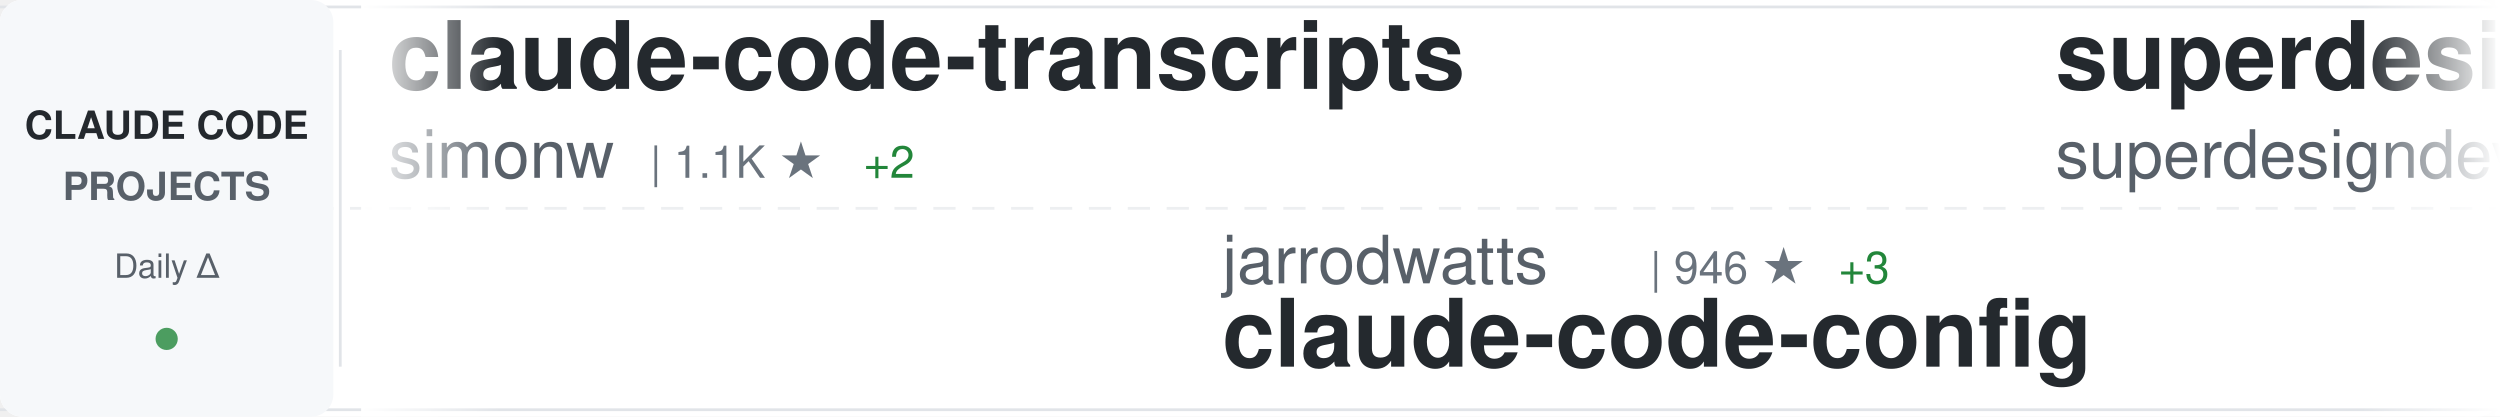
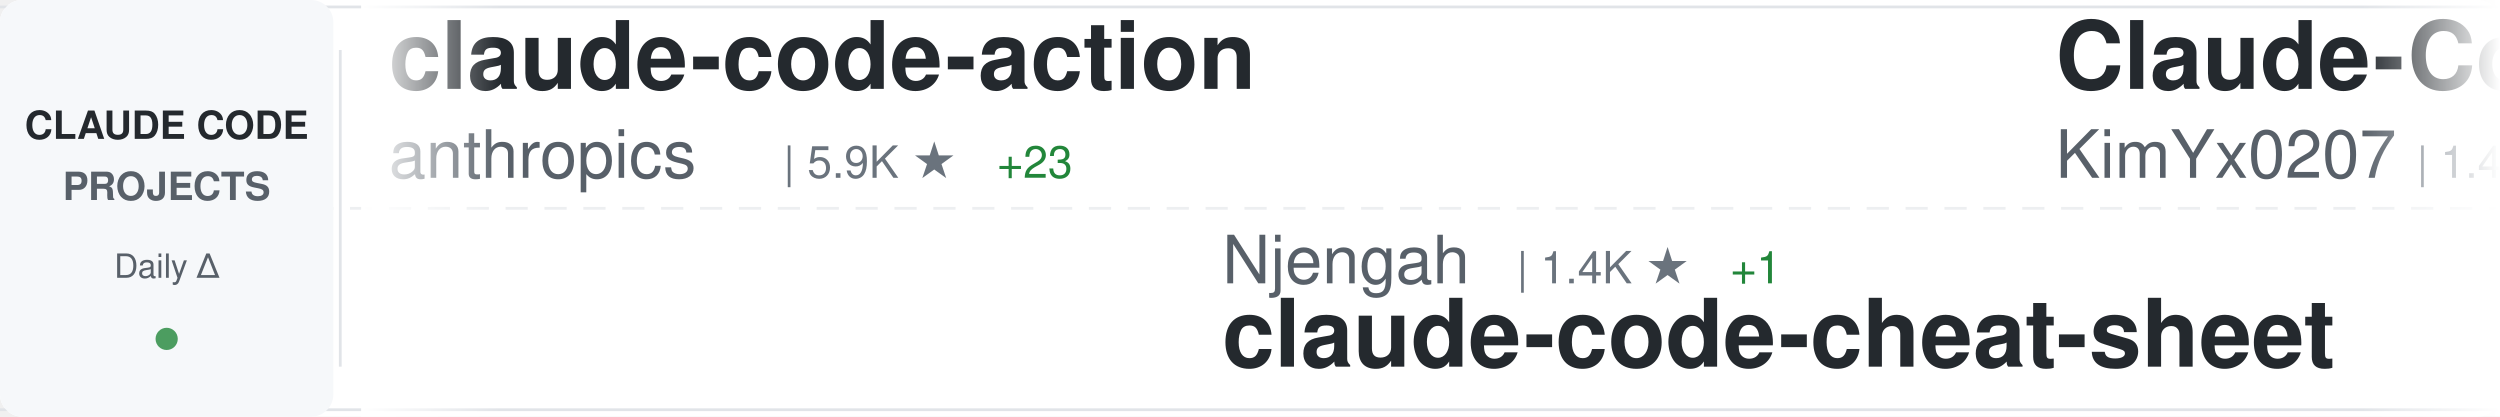
<svg xmlns="http://www.w3.org/2000/svg" width="900" height="150">
  <defs>
    <linearGradient id="awesomeLeftFade" x1="0%" y1="0%" x2="100%" y2="0%">
      <stop offset="0%" style="stop-color:#ffffff;stop-opacity:1" />
      <stop offset="100%" style="stop-color:#ffffff;stop-opacity:0" />
    </linearGradient>
    <linearGradient id="awesomeRightFade" x1="0%" y1="0%" x2="100%" y2="0%">
      <stop offset="0%" style="stop-color:#ffffff;stop-opacity:0" />
      <stop offset="100%" style="stop-color:#ffffff;stop-opacity:1" />
    </linearGradient>
  </defs>
  <rect width="900" height="150" fill="#ffffff" rx="8" />
  <rect x="0" y="2" width="900" height="1" fill="#e1e4e8" />
  <rect x="0" y="147" width="900" height="1" fill="#e1e4e8" />
  <line x1="0" y1="75" x2="900" y2="75" stroke="#e1e4e8" stroke-width="1" stroke-dasharray="8 6" opacity="0.6" />
  <rect x="0" y="0" width="120" height="150" fill="#f6f8fa" rx="8" />
  <text x="60" y="50" font-family="-apple-system, BlinkMacSystemFont, 'Segoe UI', Helvetica, Arial, sans-serif" font-size="14" font-weight="600" fill="#24292e" text-anchor="middle">CLAUDE CODE</text>
  <text x="60" y="72" font-family="-apple-system, BlinkMacSystemFont, 'Segoe UI', Helvetica, Arial, sans-serif" font-size="14" font-weight="600" fill="#586069" text-anchor="middle">PROJECTS</text>
  <text x="60" y="100" font-family="-apple-system, BlinkMacSystemFont, 'Segoe UI', Helvetica, Arial, sans-serif" font-size="12" font-weight="500" fill="#586069" text-anchor="middle">Daily Δ</text>
  <circle cx="60" cy="122" r="4" fill="#22863a" opacity="0.8" />
  <rect x="122" y="18" width="1" height="114" fill="#e1e4e8" />
  <clipPath id="awesomeTickerClip">
    <rect x="130" y="0" width="770" height="150" />
  </clipPath>
  <g clip-path="url(#awesomeTickerClip)">
    <g id="awesomeTickerItems">
      <animateTransform attributeName="transform" attributeType="XML" type="translate" from="0 0" to="-3000 0" dur="54s" repeatCount="indefinite" />
      <g transform="translate(0, 0)">
-         <text x="140" y="32" font-family="-apple-system, BlinkMacSystemFont, 'Segoe UI', Helvetica, Arial, sans-serif" font-size="34" font-weight="600" fill="#24292e">claude-code-transcripts</text>
-         <text x="140" y="64" font-family="-apple-system, BlinkMacSystemFont, 'Segoe UI', Helvetica, Arial, sans-serif" font-size="24" font-weight="400" fill="#586069">simonw</text>
-         <text x="234" y="64" font-family="-apple-system, BlinkMacSystemFont, 'Segoe UI', Helvetica, Arial, sans-serif" font-size="16" font-weight="500" fill="#6a737d">| 1.1K ★</text>
-         <text x="311" y="64" font-family="-apple-system, BlinkMacSystemFont, 'Segoe UI', Helvetica, Arial, sans-serif" font-size="16" font-weight="500" fill="#22863a"> +2</text>
+         <text x="140" y="32" font-family="-apple-system, BlinkMacSystemFont, 'Segoe UI', Helvetica, Arial, sans-serif" font-size="34" font-weight="600" fill="#24292e">claude-code-action</text>
+         <text x="140" y="64" font-family="-apple-system, BlinkMacSystemFont, 'Segoe UI', Helvetica, Arial, sans-serif" font-size="24" font-weight="400" fill="#586069">anthropics</text>
+         <text x="282" y="64" font-family="-apple-system, BlinkMacSystemFont, 'Segoe UI', Helvetica, Arial, sans-serif" font-size="16" font-weight="500" fill="#6a737d">| 5.9K ★</text>
+         <text x="359" y="64" font-family="-apple-system, BlinkMacSystemFont, 'Segoe UI', Helvetica, Arial, sans-serif" font-size="16" font-weight="500" fill="#22863a"> +23</text>
      </g>
      <g transform="translate(300, 0)">
-         <text x="140" y="102" font-family="-apple-system, BlinkMacSystemFont, 'Segoe UI', Helvetica, Arial, sans-serif" font-size="24" font-weight="400" fill="#586069">jarrodwatts</text>
-         <text x="294" y="102" font-family="-apple-system, BlinkMacSystemFont, 'Segoe UI', Helvetica, Arial, sans-serif" font-size="16" font-weight="500" fill="#6a737d">| 946 ★</text>
-         <text x="362" y="102" font-family="-apple-system, BlinkMacSystemFont, 'Segoe UI', Helvetica, Arial, sans-serif" font-size="16" font-weight="500" fill="#22863a"> +3</text>
-         <text x="140" y="132" font-family="-apple-system, BlinkMacSystemFont, 'Segoe UI', Helvetica, Arial, sans-serif" font-size="34" font-weight="600" fill="#24292e">claude-code-config</text>
+         <text x="140" y="102" font-family="-apple-system, BlinkMacSystemFont, 'Segoe UI', Helvetica, Arial, sans-serif" font-size="24" font-weight="400" fill="#586069">Njengah</text>
+         <text x="246" y="102" font-family="-apple-system, BlinkMacSystemFont, 'Segoe UI', Helvetica, Arial, sans-serif" font-size="16" font-weight="500" fill="#6a737d">| 1.4K ★</text>
+         <text x="323" y="102" font-family="-apple-system, BlinkMacSystemFont, 'Segoe UI', Helvetica, Arial, sans-serif" font-size="16" font-weight="500" fill="#22863a"> +1</text>
+         <text x="140" y="132" font-family="-apple-system, BlinkMacSystemFont, 'Segoe UI', Helvetica, Arial, sans-serif" font-size="34" font-weight="600" fill="#24292e">claude-code-cheat-sheet</text>
      </g>
      <g transform="translate(600, 0)">
-         <text x="140" y="32" font-family="-apple-system, BlinkMacSystemFont, 'Segoe UI', Helvetica, Arial, sans-serif" font-size="34" font-weight="600" fill="#24292e">superdesign</text>
-         <text x="140" y="64" font-family="-apple-system, BlinkMacSystemFont, 'Segoe UI', Helvetica, Arial, sans-serif" font-size="24" font-weight="400" fill="#586069">superdesigndev</text>
-         <text x="330" y="64" font-family="-apple-system, BlinkMacSystemFont, 'Segoe UI', Helvetica, Arial, sans-serif" font-size="16" font-weight="500" fill="#6a737d">| 6.0K ★</text>
-         <text x="407" y="64" font-family="-apple-system, BlinkMacSystemFont, 'Segoe UI', Helvetica, Arial, sans-serif" font-size="16" font-weight="500" fill="#22863a"> +4</text>
-       </g>
-       <g transform="translate(900, 0)">
-         <text x="140" y="102" font-family="-apple-system, BlinkMacSystemFont, 'Segoe UI', Helvetica, Arial, sans-serif" font-size="24" font-weight="400" fill="#586069">centminmod</text>
-         <text x="282" y="102" font-family="-apple-system, BlinkMacSystemFont, 'Segoe UI', Helvetica, Arial, sans-serif" font-size="16" font-weight="500" fill="#6a737d">| 1.9K ★</text>
-         <text x="359" y="102" font-family="-apple-system, BlinkMacSystemFont, 'Segoe UI', Helvetica, Arial, sans-serif" font-size="16" font-weight="500" fill="#22863a"> +4</text>
-         <text x="140" y="132" font-family="-apple-system, BlinkMacSystemFont, 'Segoe UI', Helvetica, Arial, sans-serif" font-size="34" font-weight="600" fill="#24292e">my-claude-code-setup</text>
-       </g>
-       <g transform="translate(1200, 0)">
-         <text x="140" y="32" font-family="-apple-system, BlinkMacSystemFont, 'Segoe UI', Helvetica, Arial, sans-serif" font-size="34" font-weight="600" fill="#24292e">ralph-claude-code</text>
-         <text x="140" y="64" font-family="-apple-system, BlinkMacSystemFont, 'Segoe UI', Helvetica, Arial, sans-serif" font-size="24" font-weight="400" fill="#586069">frankbria</text>
-         <text x="270" y="64" font-family="-apple-system, BlinkMacSystemFont, 'Segoe UI', Helvetica, Arial, sans-serif" font-size="16" font-weight="500" fill="#6a737d">| 7.3K ★</text>
-         <text x="347" y="64" font-family="-apple-system, BlinkMacSystemFont, 'Segoe UI', Helvetica, Arial, sans-serif" font-size="16" font-weight="500" fill="#22863a"> +46</text>
-       </g>
-       <g transform="translate(1500, 0)">
-         <text x="140" y="102" font-family="-apple-system, BlinkMacSystemFont, 'Segoe UI', Helvetica, Arial, sans-serif" font-size="24" font-weight="400" fill="#586069">catlog22</text>
-         <text x="258" y="102" font-family="-apple-system, BlinkMacSystemFont, 'Segoe UI', Helvetica, Arial, sans-serif" font-size="16" font-weight="500" fill="#6a737d">| 1.3K ★</text>
-         <text x="335" y="102" font-family="-apple-system, BlinkMacSystemFont, 'Segoe UI', Helvetica, Arial, sans-serif" font-size="16" font-weight="500" fill="#22863a"> +5</text>
-         <text x="140" y="132" font-family="-apple-system, BlinkMacSystemFont, 'Segoe UI', Helvetica, Arial, sans-serif" font-size="34" font-weight="600" fill="#24292e">Claude-Code-Workflow</text>
-       </g>
-       <g transform="translate(1800, 0)">
        <text x="140" y="32" font-family="-apple-system, BlinkMacSystemFont, 'Segoe UI', Helvetica, Arial, sans-serif" font-size="34" font-weight="600" fill="#24292e">Claude-Code-x-OpenClaw-G...</text>
        <text x="140" y="64" font-family="-apple-system, BlinkMacSystemFont, 'Segoe UI', Helvetica, Arial, sans-serif" font-size="24" font-weight="400" fill="#586069">KimYx0207</text>
        <text x="270" y="64" font-family="-apple-system, BlinkMacSystemFont, 'Segoe UI', Helvetica, Arial, sans-serif" font-size="16" font-weight="500" fill="#6a737d">| 1.4K ★</text>
-         <text x="347" y="64" font-family="-apple-system, BlinkMacSystemFont, 'Segoe UI', Helvetica, Arial, sans-serif" font-size="16" font-weight="500" fill="#22863a"> +477</text>
+         <text x="347" y="64" font-family="-apple-system, BlinkMacSystemFont, 'Segoe UI', Helvetica, Arial, sans-serif" font-size="16" font-weight="500" fill="#22863a"> +511</text>
+       </g>
+       <g transform="translate(900, 0)">
+         <text x="140" y="102" font-family="-apple-system, BlinkMacSystemFont, 'Segoe UI', Helvetica, Arial, sans-serif" font-size="24" font-weight="400" fill="#586069">VoltAgent</text>
+         <text x="270" y="102" font-family="-apple-system, BlinkMacSystemFont, 'Segoe UI', Helvetica, Arial, sans-serif" font-size="16" font-weight="500" fill="#6a737d">| 11.7K ★</text>
+         <text x="356" y="102" font-family="-apple-system, BlinkMacSystemFont, 'Segoe UI', Helvetica, Arial, sans-serif" font-size="16" font-weight="500" fill="#22863a"> +133</text>
+         <text x="140" y="132" font-family="-apple-system, BlinkMacSystemFont, 'Segoe UI', Helvetica, Arial, sans-serif" font-size="34" font-weight="600" fill="#24292e">awesome-claude-code-suba...</text>
+       </g>
+       <g transform="translate(1200, 0)">
+         <text x="140" y="32" font-family="-apple-system, BlinkMacSystemFont, 'Segoe UI', Helvetica, Arial, sans-serif" font-size="34" font-weight="600" fill="#24292e">claude-code-hub</text>
+         <text x="140" y="64" font-family="-apple-system, BlinkMacSystemFont, 'Segoe UI', Helvetica, Arial, sans-serif" font-size="24" font-weight="400" fill="#586069">ding113</text>
+         <text x="246" y="64" font-family="-apple-system, BlinkMacSystemFont, 'Segoe UI', Helvetica, Arial, sans-serif" font-size="16" font-weight="500" fill="#6a737d">| 1.5K ★</text>
+         <text x="323" y="64" font-family="-apple-system, BlinkMacSystemFont, 'Segoe UI', Helvetica, Arial, sans-serif" font-size="16" font-weight="500" fill="#22863a"> +15</text>
+       </g>
+       <g transform="translate(1500, 0)">
+         <text x="140" y="102" font-family="-apple-system, BlinkMacSystemFont, 'Segoe UI', Helvetica, Arial, sans-serif" font-size="24" font-weight="400" fill="#586069">daymade</text>
+         <text x="246" y="102" font-family="-apple-system, BlinkMacSystemFont, 'Segoe UI', Helvetica, Arial, sans-serif" font-size="16" font-weight="500" fill="#6a737d">| 610 ★</text>
+         <text x="314" y="102" font-family="-apple-system, BlinkMacSystemFont, 'Segoe UI', Helvetica, Arial, sans-serif" font-size="16" font-weight="500" fill="#22863a"> +5</text>
+         <text x="140" y="132" font-family="-apple-system, BlinkMacSystemFont, 'Segoe UI', Helvetica, Arial, sans-serif" font-size="34" font-weight="600" fill="#24292e">claude-code-skills</text>
+       </g>
+       <g transform="translate(1800, 0)">
+         <text x="140" y="32" font-family="-apple-system, BlinkMacSystemFont, 'Segoe UI', Helvetica, Arial, sans-serif" font-size="34" font-weight="600" fill="#24292e">ClaudeCodeAgents</text>
+         <text x="140" y="64" font-family="-apple-system, BlinkMacSystemFont, 'Segoe UI', Helvetica, Arial, sans-serif" font-size="24" font-weight="400" fill="#586069">darcyegb</text>
+         <text x="258" y="64" font-family="-apple-system, BlinkMacSystemFont, 'Segoe UI', Helvetica, Arial, sans-serif" font-size="16" font-weight="500" fill="#6a737d">| 568 ★</text>
+         <text x="326" y="64" font-family="-apple-system, BlinkMacSystemFont, 'Segoe UI', Helvetica, Arial, sans-serif" font-size="16" font-weight="500" fill="#22863a"> +1</text>
      </g>
      <g transform="translate(2100, 0)">
+         <text x="140" y="102" font-family="-apple-system, BlinkMacSystemFont, 'Segoe UI', Helvetica, Arial, sans-serif" font-size="24" font-weight="400" fill="#586069">severity1</text>
+         <text x="270" y="102" font-family="-apple-system, BlinkMacSystemFont, 'Segoe UI', Helvetica, Arial, sans-serif" font-size="16" font-weight="500" fill="#6a737d">| 1.2K ★</text>
+         <text x="347" y="102" font-family="-apple-system, BlinkMacSystemFont, 'Segoe UI', Helvetica, Arial, sans-serif" font-size="16" font-weight="500" fill="#22863a"> +1</text>
+         <text x="140" y="132" font-family="-apple-system, BlinkMacSystemFont, 'Segoe UI', Helvetica, Arial, sans-serif" font-size="34" font-weight="600" fill="#24292e">claude-code-prompt-impro...</text>
+       </g>
+       <g transform="translate(2400, 0)">
+         <text x="140" y="32" font-family="-apple-system, BlinkMacSystemFont, 'Segoe UI', Helvetica, Arial, sans-serif" font-size="34" font-weight="600" fill="#24292e">claude-code-webui</text>
+         <text x="140" y="64" font-family="-apple-system, BlinkMacSystemFont, 'Segoe UI', Helvetica, Arial, sans-serif" font-size="24" font-weight="400" fill="#586069">sugyan</text>
+         <text x="234" y="64" font-family="-apple-system, BlinkMacSystemFont, 'Segoe UI', Helvetica, Arial, sans-serif" font-size="16" font-weight="500" fill="#6a737d">| 935 ★</text>
+       </g>
+       <g transform="translate(2700, 0)">
        <text x="140" y="102" font-family="-apple-system, BlinkMacSystemFont, 'Segoe UI', Helvetica, Arial, sans-serif" font-size="24" font-weight="400" fill="#586069">greggh</text>
        <text x="234" y="102" font-family="-apple-system, BlinkMacSystemFont, 'Segoe UI', Helvetica, Arial, sans-serif" font-size="16" font-weight="500" fill="#6a737d">| 1.9K ★</text>
-         <text x="311" y="102" font-family="-apple-system, BlinkMacSystemFont, 'Segoe UI', Helvetica, Arial, sans-serif" font-size="16" font-weight="500" fill="#22863a"> +5</text>
+         <text x="311" y="102" font-family="-apple-system, BlinkMacSystemFont, 'Segoe UI', Helvetica, Arial, sans-serif" font-size="16" font-weight="500" fill="#22863a"> +7</text>
        <text x="140" y="132" font-family="-apple-system, BlinkMacSystemFont, 'Segoe UI', Helvetica, Arial, sans-serif" font-size="34" font-weight="600" fill="#24292e">claude-code.nvim</text>
      </g>
-       <g transform="translate(2400, 0)">
-         <text x="140" y="32" font-family="-apple-system, BlinkMacSystemFont, 'Segoe UI', Helvetica, Arial, sans-serif" font-size="34" font-weight="600" fill="#24292e">claude-code-workflows</text>
-         <text x="140" y="64" font-family="-apple-system, BlinkMacSystemFont, 'Segoe UI', Helvetica, Arial, sans-serif" font-size="24" font-weight="400" fill="#586069">OneRedOak</text>
-         <text x="270" y="64" font-family="-apple-system, BlinkMacSystemFont, 'Segoe UI', Helvetica, Arial, sans-serif" font-size="16" font-weight="500" fill="#6a737d">| 3.7K ★</text>
-         <text x="347" y="64" font-family="-apple-system, BlinkMacSystemFont, 'Segoe UI', Helvetica, Arial, sans-serif" font-size="16" font-weight="500" fill="#22863a"> +2</text>
-       </g>
-       <g transform="translate(2700, 0)">
-         <text x="140" y="102" font-family="-apple-system, BlinkMacSystemFont, 'Segoe UI', Helvetica, Arial, sans-serif" font-size="24" font-weight="400" fill="#586069">andrepimenta</text>
-         <text x="306" y="102" font-family="-apple-system, BlinkMacSystemFont, 'Segoe UI', Helvetica, Arial, sans-serif" font-size="16" font-weight="500" fill="#6a737d">| 991 ★</text>
-         <text x="140" y="132" font-family="-apple-system, BlinkMacSystemFont, 'Segoe UI', Helvetica, Arial, sans-serif" font-size="34" font-weight="600" fill="#24292e">claude-code-chat</text>
-       </g>
      <g transform="translate(3000, 0)">
-         <text x="140" y="32" font-family="-apple-system, BlinkMacSystemFont, 'Segoe UI', Helvetica, Arial, sans-serif" font-size="34" font-weight="600" fill="#24292e">claude-code-transcripts</text>
-         <text x="140" y="64" font-family="-apple-system, BlinkMacSystemFont, 'Segoe UI', Helvetica, Arial, sans-serif" font-size="24" font-weight="400" fill="#586069">simonw</text>
-         <text x="234" y="64" font-family="-apple-system, BlinkMacSystemFont, 'Segoe UI', Helvetica, Arial, sans-serif" font-size="16" font-weight="500" fill="#6a737d">| 1.1K ★</text>
-         <text x="311" y="64" font-family="-apple-system, BlinkMacSystemFont, 'Segoe UI', Helvetica, Arial, sans-serif" font-size="16" font-weight="500" fill="#22863a"> +2</text>
+         <text x="140" y="32" font-family="-apple-system, BlinkMacSystemFont, 'Segoe UI', Helvetica, Arial, sans-serif" font-size="34" font-weight="600" fill="#24292e">claude-code-action</text>
+         <text x="140" y="64" font-family="-apple-system, BlinkMacSystemFont, 'Segoe UI', Helvetica, Arial, sans-serif" font-size="24" font-weight="400" fill="#586069">anthropics</text>
+         <text x="282" y="64" font-family="-apple-system, BlinkMacSystemFont, 'Segoe UI', Helvetica, Arial, sans-serif" font-size="16" font-weight="500" fill="#6a737d">| 5.9K ★</text>
+         <text x="359" y="64" font-family="-apple-system, BlinkMacSystemFont, 'Segoe UI', Helvetica, Arial, sans-serif" font-size="16" font-weight="500" fill="#22863a"> +23</text>
      </g>
      <g transform="translate(3300, 0)">
-         <text x="140" y="102" font-family="-apple-system, BlinkMacSystemFont, 'Segoe UI', Helvetica, Arial, sans-serif" font-size="24" font-weight="400" fill="#586069">jarrodwatts</text>
-         <text x="294" y="102" font-family="-apple-system, BlinkMacSystemFont, 'Segoe UI', Helvetica, Arial, sans-serif" font-size="16" font-weight="500" fill="#6a737d">| 946 ★</text>
-         <text x="362" y="102" font-family="-apple-system, BlinkMacSystemFont, 'Segoe UI', Helvetica, Arial, sans-serif" font-size="16" font-weight="500" fill="#22863a"> +3</text>
-         <text x="140" y="132" font-family="-apple-system, BlinkMacSystemFont, 'Segoe UI', Helvetica, Arial, sans-serif" font-size="34" font-weight="600" fill="#24292e">claude-code-config</text>
+         <text x="140" y="102" font-family="-apple-system, BlinkMacSystemFont, 'Segoe UI', Helvetica, Arial, sans-serif" font-size="24" font-weight="400" fill="#586069">Njengah</text>
+         <text x="246" y="102" font-family="-apple-system, BlinkMacSystemFont, 'Segoe UI', Helvetica, Arial, sans-serif" font-size="16" font-weight="500" fill="#6a737d">| 1.4K ★</text>
+         <text x="323" y="102" font-family="-apple-system, BlinkMacSystemFont, 'Segoe UI', Helvetica, Arial, sans-serif" font-size="16" font-weight="500" fill="#22863a"> +1</text>
+         <text x="140" y="132" font-family="-apple-system, BlinkMacSystemFont, 'Segoe UI', Helvetica, Arial, sans-serif" font-size="34" font-weight="600" fill="#24292e">claude-code-cheat-sheet</text>
      </g>
      <g transform="translate(3600, 0)">
-         <text x="140" y="32" font-family="-apple-system, BlinkMacSystemFont, 'Segoe UI', Helvetica, Arial, sans-serif" font-size="34" font-weight="600" fill="#24292e">superdesign</text>
-         <text x="140" y="64" font-family="-apple-system, BlinkMacSystemFont, 'Segoe UI', Helvetica, Arial, sans-serif" font-size="24" font-weight="400" fill="#586069">superdesigndev</text>
-         <text x="330" y="64" font-family="-apple-system, BlinkMacSystemFont, 'Segoe UI', Helvetica, Arial, sans-serif" font-size="16" font-weight="500" fill="#6a737d">| 6.0K ★</text>
-         <text x="407" y="64" font-family="-apple-system, BlinkMacSystemFont, 'Segoe UI', Helvetica, Arial, sans-serif" font-size="16" font-weight="500" fill="#22863a"> +4</text>
+         <text x="140" y="32" font-family="-apple-system, BlinkMacSystemFont, 'Segoe UI', Helvetica, Arial, sans-serif" font-size="34" font-weight="600" fill="#24292e">Claude-Code-x-OpenClaw-G...</text>
+         <text x="140" y="64" font-family="-apple-system, BlinkMacSystemFont, 'Segoe UI', Helvetica, Arial, sans-serif" font-size="24" font-weight="400" fill="#586069">KimYx0207</text>
+         <text x="270" y="64" font-family="-apple-system, BlinkMacSystemFont, 'Segoe UI', Helvetica, Arial, sans-serif" font-size="16" font-weight="500" fill="#6a737d">| 1.4K ★</text>
+         <text x="347" y="64" font-family="-apple-system, BlinkMacSystemFont, 'Segoe UI', Helvetica, Arial, sans-serif" font-size="16" font-weight="500" fill="#22863a"> +511</text>
      </g>
      <g transform="translate(3900, 0)">
-         <text x="140" y="102" font-family="-apple-system, BlinkMacSystemFont, 'Segoe UI', Helvetica, Arial, sans-serif" font-size="24" font-weight="400" fill="#586069">centminmod</text>
-         <text x="282" y="102" font-family="-apple-system, BlinkMacSystemFont, 'Segoe UI', Helvetica, Arial, sans-serif" font-size="16" font-weight="500" fill="#6a737d">| 1.9K ★</text>
-         <text x="359" y="102" font-family="-apple-system, BlinkMacSystemFont, 'Segoe UI', Helvetica, Arial, sans-serif" font-size="16" font-weight="500" fill="#22863a"> +4</text>
-         <text x="140" y="132" font-family="-apple-system, BlinkMacSystemFont, 'Segoe UI', Helvetica, Arial, sans-serif" font-size="34" font-weight="600" fill="#24292e">my-claude-code-setup</text>
+         <text x="140" y="102" font-family="-apple-system, BlinkMacSystemFont, 'Segoe UI', Helvetica, Arial, sans-serif" font-size="24" font-weight="400" fill="#586069">VoltAgent</text>
+         <text x="270" y="102" font-family="-apple-system, BlinkMacSystemFont, 'Segoe UI', Helvetica, Arial, sans-serif" font-size="16" font-weight="500" fill="#6a737d">| 11.7K ★</text>
+         <text x="356" y="102" font-family="-apple-system, BlinkMacSystemFont, 'Segoe UI', Helvetica, Arial, sans-serif" font-size="16" font-weight="500" fill="#22863a"> +133</text>
+         <text x="140" y="132" font-family="-apple-system, BlinkMacSystemFont, 'Segoe UI', Helvetica, Arial, sans-serif" font-size="34" font-weight="600" fill="#24292e">awesome-claude-code-suba...</text>
      </g>
    </g>
  </g>
  <rect x="130" y="0" width="50" height="150" fill="url(#awesomeLeftFade)" />
  <rect x="850" y="0" width="50" height="150" fill="url(#awesomeRightFade)" />
</svg>
